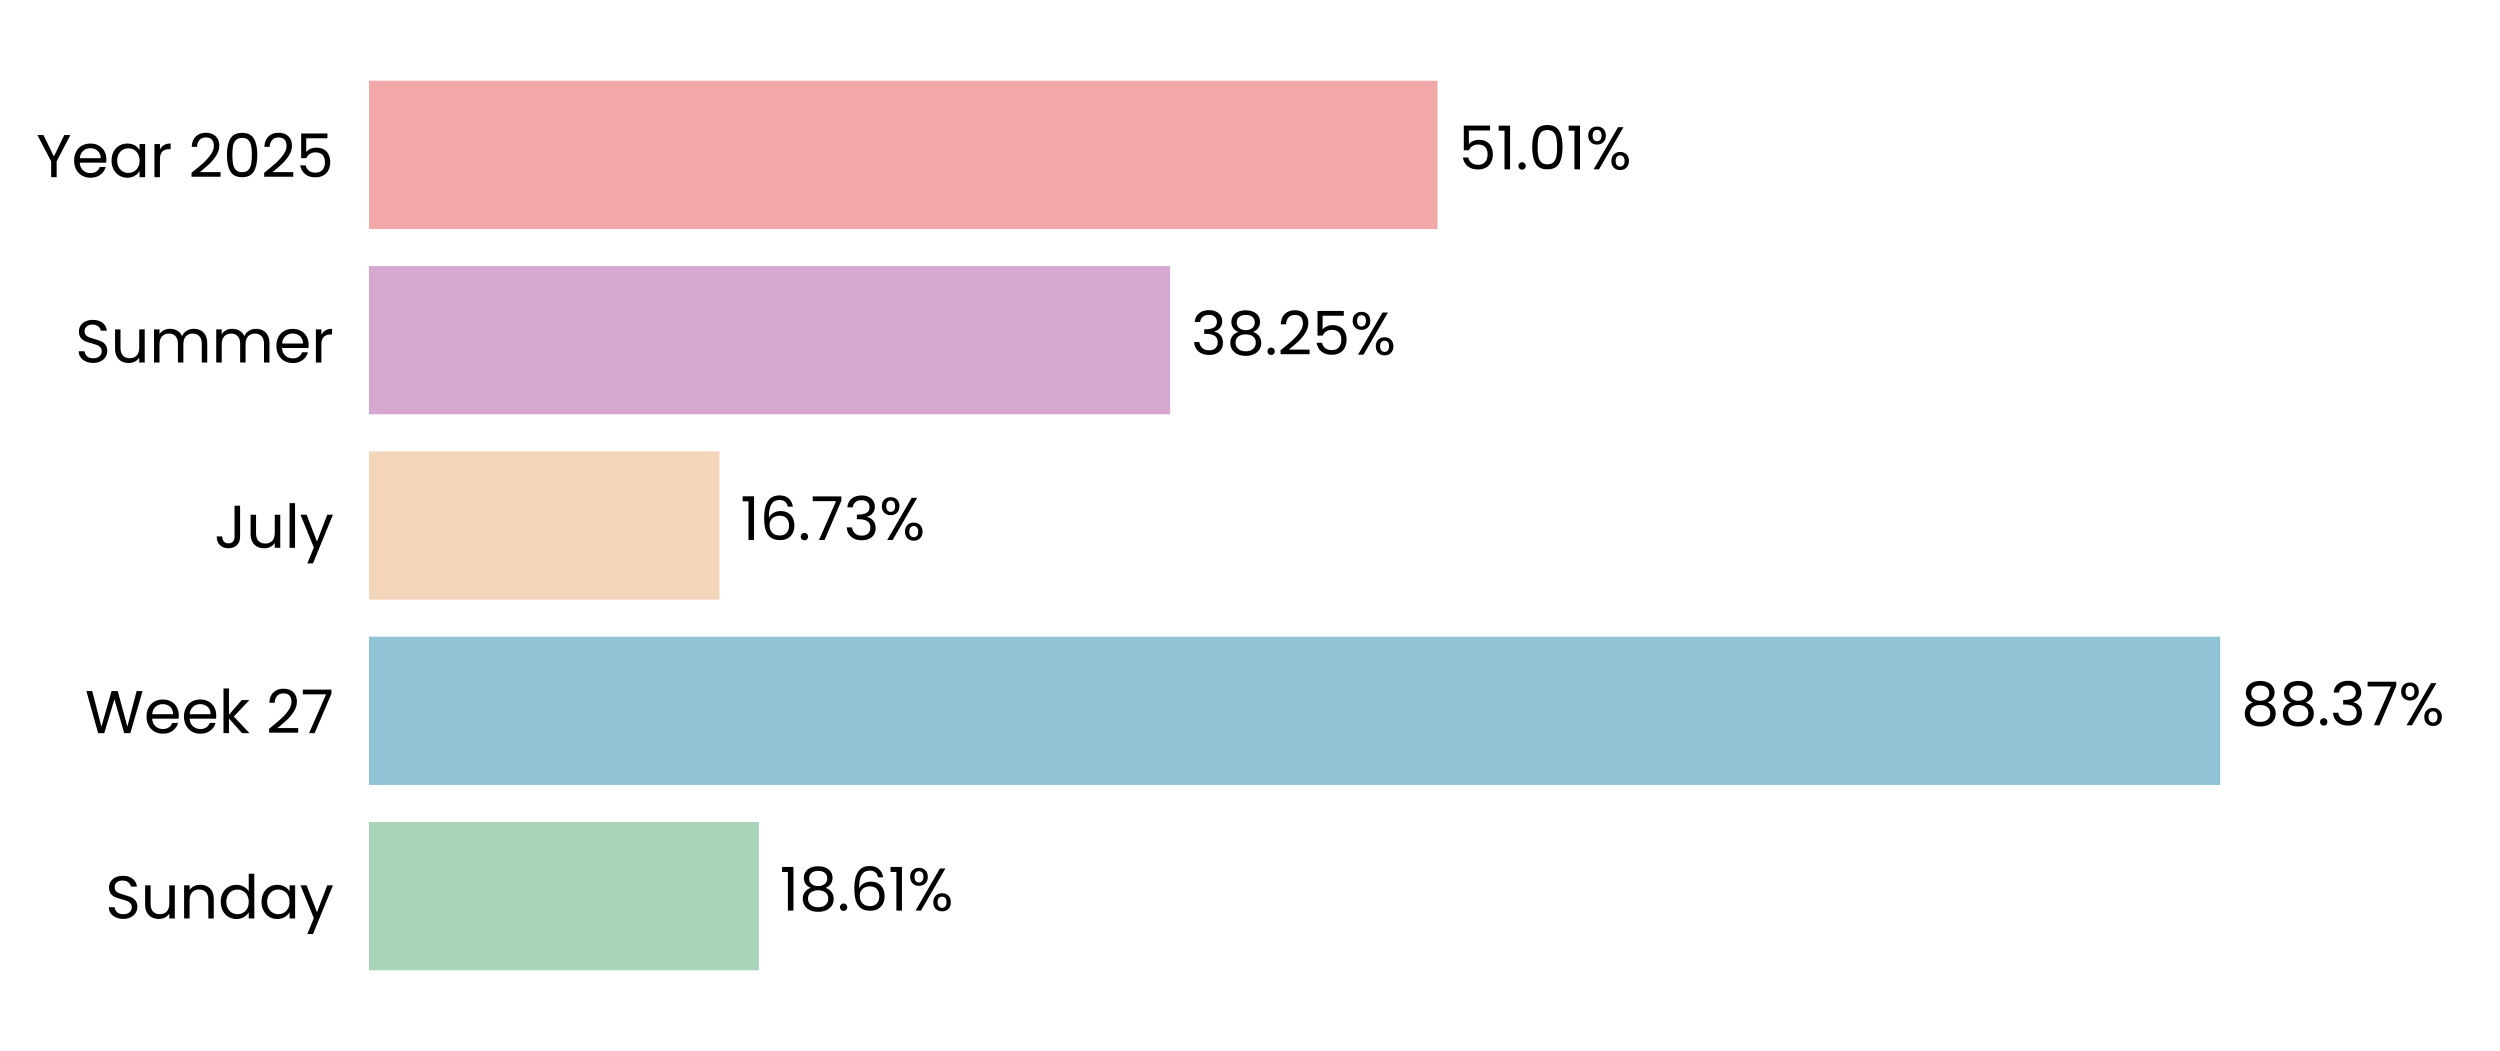
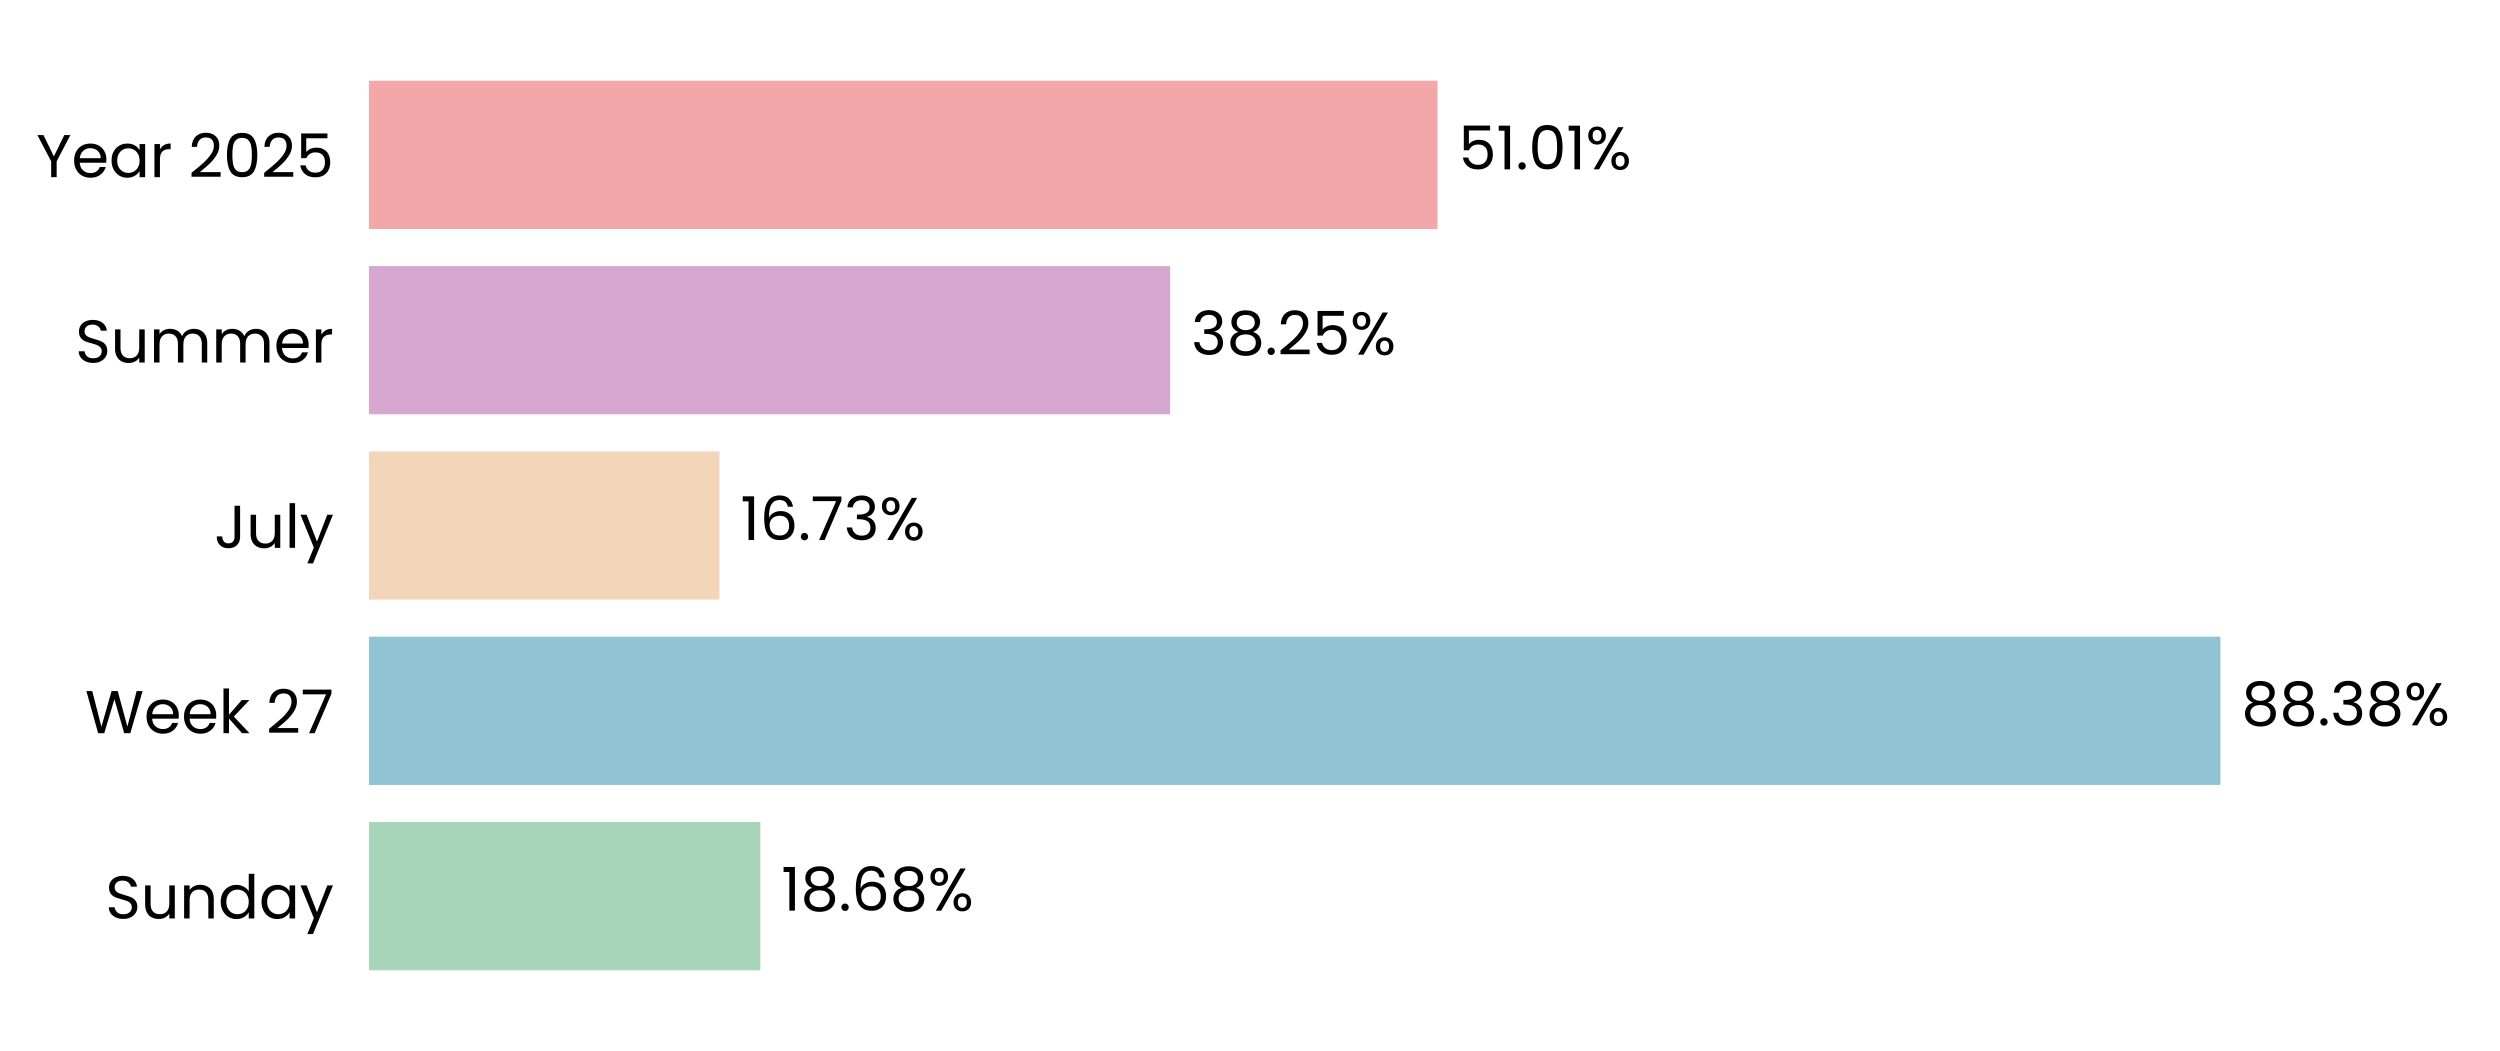
- <svg xmlns="http://www.w3.org/2000/svg" xmlns:xlink="http://www.w3.org/1999/xlink" width="496.691pt" height="208.8pt" viewBox="0 0 496.691 208.8" version="1.1">
+ <svg xmlns="http://www.w3.org/2000/svg" xmlns:xlink="http://www.w3.org/1999/xlink" width="496.671pt" height="208.8pt" viewBox="0 0 496.671 208.8" version="1.1">
  <defs>
    <style type="text/css">*{stroke-linejoin: round; stroke-linecap: butt}</style>
  </defs>
  <g id="figure_1">
    <g id="patch_1">
-       <path d="M 0 208.8  L 496.691 208.8  L 496.691 0  L 0 0  L 0 208.8  z " style="fill: none" />
+       <path d="M 0 208.8  L 496.671 208.8  L 496.671 0  L 0 0  L 0 208.8  z " style="fill: none" />
    </g>
    <g id="axes_1">
      <g id="patch_2">
-         <path d="M 73.311 201.6  L 489.491 201.6  L 489.491 7.2  L 73.311 7.2  L 73.311 201.6  z " style="fill: none" />
+         <path d="M 73.311 201.6  L 489.471 201.6  L 489.471 7.2  L 73.311 7.2  L 73.311 201.6  z " style="fill: none" />
      </g>
      <g id="patch_3">
-         <path d="M 73.311 192.764  L 150.767 192.764  L 150.767 163.309  L 73.311 163.309  z " clip-path="url(#p793d846360)" style="fill: #a8d5ba" />
+         <path d="M 73.311 192.764  L 151.052 192.764  L 151.052 163.309  L 73.311 163.309  z " clip-path="url(#ped2a381560)" style="fill: #a8d5ba" />
      </g>
      <g id="patch_4">
-         <path d="M 73.311 155.945  L 441.102 155.945  L 441.102 126.491  L 73.311 126.491  z " clip-path="url(#p793d846360)" style="fill: #90c3d4" />
+         <path d="M 73.311 155.945  L 441.126 155.945  L 441.126 126.491  L 73.311 126.491  z " clip-path="url(#ped2a381560)" style="fill: #90c3d4" />
      </g>
      <g id="patch_5">
-         <path d="M 73.311 119.127  L 142.936 119.127  L 142.936 89.673  L 73.311 89.673  z " clip-path="url(#p793d846360)" style="fill: #f3d6ba" />
+         <path d="M 73.311 119.127  L 142.942 119.127  L 142.942 89.673  L 73.311 89.673  z " clip-path="url(#ped2a381560)" style="fill: #f3d6ba" />
      </g>
      <g id="patch_6">
-         <path d="M 73.311 82.309  L 232.483 82.309  L 232.483 52.855  L 73.311 52.855  z " clip-path="url(#p793d846360)" style="fill: #d6a8d1" />
+         <path d="M 73.311 82.309  L 232.478 82.309  L 232.478 52.855  L 73.311 52.855  z " clip-path="url(#ped2a381560)" style="fill: #d6a8d1" />
      </g>
      <g id="patch_7">
-         <path d="M 73.311 45.491  L 285.604 45.491  L 285.604 16.036  L 73.311 16.036  z " clip-path="url(#p793d846360)" style="fill: #f2a8a8" />
+         <path d="M 73.311 45.491  L 285.595 45.491  L 285.595 16.036  L 73.311 16.036  z " clip-path="url(#ped2a381560)" style="fill: #f2a8a8" />
      </g>
      <g id="matplotlib.axis_1">
        <g id="ytick_1">
          <g id="text_1">
            <g transform="translate(20.92875 182.4764) scale(0.12 -0.12)">
              <defs>
                <path id="Poppins-Regular-53" d="M 1907 -45  Q 1466 -45 1117 112  Q 768 269 569 547  Q 371 826 365 1190  L 986 1190  Q 1018 877 1245 662  Q 1472 448 1907 448  Q 2323 448 2563 656  Q 2803 864 2803 1190  Q 2803 1446 2662 1606  Q 2522 1766 2310 1849  Q 2099 1933 1741 2029  Q 1299 2144 1033 2259  Q 768 2374 579 2620  Q 390 2867 390 3283  Q 390 3648 576 3929  Q 762 4211 1098 4364  Q 1434 4518 1869 4518  Q 2496 4518 2896 4204  Q 3296 3891 3347 3373  L 2707 3373  Q 2675 3629 2438 3824  Q 2202 4019 1811 4019  Q 1446 4019 1216 3830  Q 986 3642 986 3302  Q 986 3059 1123 2905  Q 1261 2752 1462 2672  Q 1664 2592 2029 2490  Q 2470 2368 2739 2249  Q 3008 2131 3200 1884  Q 3392 1638 3392 1216  Q 3392 890 3219 602  Q 3046 314 2707 134  Q 2368 -45 1907 -45  z " transform="scale(0.015625)" />
                <path id="Poppins-Regular-75" d="M 3603 3507  L 3603 0  L 3021 0  L 3021 518  Q 2854 250 2556 99  Q 2259 -51 1901 -51  Q 1491 -51 1164 118  Q 838 288 649 627  Q 461 966 461 1453  L 461 3507  L 1037 3507  L 1037 1530  Q 1037 1011 1299 732  Q 1562 454 2016 454  Q 2483 454 2752 742  Q 3021 1030 3021 1581  L 3021 3507  L 3603 3507  z " transform="scale(0.015625)" />
                <path id="Poppins-Regular-6e" d="M 2202 3571  Q 2842 3571 3238 3184  Q 3635 2797 3635 2067  L 3635 0  L 3059 0  L 3059 1984  Q 3059 2509 2796 2787  Q 2534 3066 2080 3066  Q 1619 3066 1347 2778  Q 1075 2490 1075 1939  L 1075 0  L 493 0  L 493 3507  L 1075 3507  L 1075 3008  Q 1248 3277 1545 3424  Q 1843 3571 2202 3571  z " transform="scale(0.015625)" />
                <path id="Poppins-Regular-64" d="M 275 1766  Q 275 2304 492 2710  Q 710 3117 1091 3341  Q 1472 3565 1946 3565  Q 2355 3565 2707 3376  Q 3059 3187 3245 2880  L 3245 4736  L 3834 4736  L 3834 0  L 3245 0  L 3245 659  Q 3072 346 2733 144  Q 2394 -58 1939 -58  Q 1472 -58 1091 172  Q 710 403 492 819  Q 275 1235 275 1766  z M 3245 1760  Q 3245 2157 3085 2451  Q 2925 2746 2653 2902  Q 2381 3059 2054 3059  Q 1728 3059 1459 2905  Q 1190 2752 1030 2457  Q 870 2163 870 1766  Q 870 1363 1030 1065  Q 1190 768 1459 611  Q 1728 454 2054 454  Q 2381 454 2653 611  Q 2925 768 3085 1065  Q 3245 1363 3245 1760  z " transform="scale(0.015625)" />
                <path id="Poppins-Regular-61" d="M 275 1766  Q 275 2304 492 2710  Q 710 3117 1091 3341  Q 1472 3565 1939 3565  Q 2400 3565 2739 3366  Q 3078 3168 3245 2867  L 3245 3507  L 3834 3507  L 3834 0  L 3245 0  L 3245 653  Q 3072 346 2729 144  Q 2387 -58 1933 -58  Q 1466 -58 1088 172  Q 710 403 492 819  Q 275 1235 275 1766  z M 3245 1760  Q 3245 2157 3085 2451  Q 2925 2746 2653 2902  Q 2381 3059 2054 3059  Q 1728 3059 1459 2905  Q 1190 2752 1030 2457  Q 870 2163 870 1766  Q 870 1363 1030 1065  Q 1190 768 1459 611  Q 1728 454 2054 454  Q 2381 454 2653 611  Q 2925 768 3085 1065  Q 3245 1363 3245 1760  z " transform="scale(0.015625)" />
                <path id="Poppins-Regular-79" d="M 3514 3507  L 1402 -1651  L 800 -1651  L 1491 38  L 77 3507  L 723 3507  L 1824 666  L 2912 3507  L 3514 3507  z " transform="scale(0.015625)" />
              </defs>
              <use xlink:href="#Poppins-Regular-53" />
              <use xlink:href="#Poppins-Regular-75" transform="translate(58.7 0)" />
              <use xlink:href="#Poppins-Regular-6e" transform="translate(122.7 0)" />
              <use xlink:href="#Poppins-Regular-64" transform="translate(186.7 0)" />
              <use xlink:href="#Poppins-Regular-61" transform="translate(254.3 0)" />
              <use xlink:href="#Poppins-Regular-79" transform="translate(321.8999 0)" />
            </g>
          </g>
        </g>
        <g id="ytick_2">
          <g id="text_2">
            <g transform="translate(16.88437 145.6582) scale(0.12 -0.12)">
              <defs>
                <path id="Poppins-Regular-57" d="M 6099 4461  L 4806 0  L 4154 0  L 3117 3590  L 2042 0  L 1395 -6  L 147 4461  L 768 4461  L 1741 678  L 2816 4461  L 3469 4461  L 4493 691  L 5472 4461  L 6099 4461  z " transform="scale(0.015625)" />
                <path id="Poppins-Regular-65" d="M 3693 1888  Q 3693 1722 3674 1536  L 870 1536  Q 902 1018 1225 726  Q 1549 435 2010 435  Q 2387 435 2640 611  Q 2893 787 2995 1082  L 3622 1082  Q 3482 576 3059 259  Q 2637 -58 2010 -58  Q 1510 -58 1116 166  Q 723 390 499 803  Q 275 1216 275 1760  Q 275 2304 492 2713  Q 710 3123 1104 3344  Q 1498 3565 2010 3565  Q 2509 3565 2893 3347  Q 3277 3130 3485 2749  Q 3693 2368 3693 1888  z M 3091 2010  Q 3091 2342 2944 2582  Q 2797 2822 2544 2947  Q 2291 3072 1984 3072  Q 1542 3072 1232 2790  Q 922 2509 877 2010  L 3091 2010  z " transform="scale(0.015625)" />
                <path id="Poppins-Regular-6b" d="M 2451 0  L 1075 1549  L 1075 0  L 493 0  L 493 4736  L 1075 4736  L 1075 1952  L 2426 3507  L 3238 3507  L 1587 1760  L 3245 0  L 2451 0  z " transform="scale(0.015625)" />
                <path id="Poppins-Regular-20" transform="scale(0.015625)" />
                <path id="Poppins-Regular-32" d="M 326 467  Q 1139 1120 1600 1539  Q 2061 1958 2377 2416  Q 2694 2874 2694 3315  Q 2694 3731 2492 3971  Q 2291 4211 1843 4211  Q 1408 4211 1168 3939  Q 928 3667 909 3213  L 346 3213  Q 371 3930 780 4320  Q 1190 4710 1837 4710  Q 2496 4710 2883 4345  Q 3270 3981 3270 3341  Q 3270 2810 2953 2307  Q 2637 1805 2233 1424  Q 1830 1043 1203 538  L 3405 538  L 3405 51  L 326 51  L 326 467  z " transform="scale(0.015625)" />
                <path id="Poppins-Regular-37" d="M 3245 4173  L 1466 0  L 877 0  L 2682 4115  L 211 4115  L 211 4614  L 3245 4614  L 3245 4173  z " transform="scale(0.015625)" />
              </defs>
              <use xlink:href="#Poppins-Regular-57" />
              <use xlink:href="#Poppins-Regular-65" transform="translate(97.59999 0)" />
              <use xlink:href="#Poppins-Regular-65" transform="translate(159.6 0)" />
              <use xlink:href="#Poppins-Regular-6b" transform="translate(221.6 0)" />
              <use xlink:href="#Poppins-Regular-20" transform="translate(273.0999 0)" />
              <use xlink:href="#Poppins-Regular-32" transform="translate(299.7999 0)" />
              <use xlink:href="#Poppins-Regular-37" transform="translate(357.2999 0)" />
            </g>
          </g>
        </g>
        <g id="ytick_3">
          <g id="text_3">
            <g transform="translate(42.56437 108.84) scale(0.12 -0.12)">
              <defs>
                <path id="Poppins-Regular-4a" d="M 2739 4461  L 2739 1165  Q 2739 614 2400 284  Q 2061 -45 1504 -45  Q 941 -45 601 291  Q 262 627 262 1210  L 845 1210  Q 851 883 1014 678  Q 1178 474 1504 474  Q 1830 474 1990 669  Q 2150 864 2150 1165  L 2150 4461  L 2739 4461  z " transform="scale(0.015625)" />
                <path id="Poppins-Regular-6c" d="M 1075 4736  L 1075 0  L 493 0  L 493 4736  L 1075 4736  z " transform="scale(0.015625)" />
              </defs>
              <use xlink:href="#Poppins-Regular-4a" />
              <use xlink:href="#Poppins-Regular-75" transform="translate(52.99999 0)" />
              <use xlink:href="#Poppins-Regular-6c" transform="translate(117 0)" />
              <use xlink:href="#Poppins-Regular-79" transform="translate(141.6 0)" />
            </g>
          </g>
        </g>
        <g id="ytick_4">
          <g id="text_4">
            <g transform="translate(14.95125 72.02182) scale(0.12 -0.12)">
              <defs>
                <path id="Poppins-Regular-6d" d="M 4710 3571  Q 5120 3571 5440 3401  Q 5760 3232 5945 2893  Q 6131 2554 6131 2067  L 6131 0  L 5555 0  L 5555 1984  Q 5555 2509 5296 2787  Q 5037 3066 4595 3066  Q 4141 3066 3872 2774  Q 3603 2483 3603 1933  L 3603 0  L 3027 0  L 3027 1984  Q 3027 2509 2768 2787  Q 2509 3066 2067 3066  Q 1613 3066 1344 2774  Q 1075 2483 1075 1933  L 1075 0  L 493 0  L 493 3507  L 1075 3507  L 1075 3002  Q 1248 3277 1539 3424  Q 1830 3571 2182 3571  Q 2624 3571 2963 3372  Q 3302 3174 3469 2790  Q 3616 3162 3955 3366  Q 4294 3571 4710 3571  z " transform="scale(0.015625)" />
                <path id="Poppins-Regular-72" d="M 1075 2938  Q 1229 3238 1513 3404  Q 1798 3571 2208 3571  L 2208 2970  L 2054 2970  Q 1075 2970 1075 1907  L 1075 0  L 493 0  L 493 3507  L 1075 3507  L 1075 2938  z " transform="scale(0.015625)" />
              </defs>
              <use xlink:href="#Poppins-Regular-53" />
              <use xlink:href="#Poppins-Regular-75" transform="translate(58.7 0)" />
              <use xlink:href="#Poppins-Regular-6d" transform="translate(122.7 0)" />
              <use xlink:href="#Poppins-Regular-6d" transform="translate(225.7 0)" />
              <use xlink:href="#Poppins-Regular-65" transform="translate(328.7 0)" />
              <use xlink:href="#Poppins-Regular-72" transform="translate(390.6999 0)" />
            </g>
          </g>
        </g>
        <g id="ytick_5">
          <g id="text_5">
            <g transform="translate(7.2 35.20364) scale(0.12 -0.12)">
              <defs>
                <path id="Poppins-Regular-59" d="M 3616 4461  L 2163 1683  L 2163 0  L 1581 0  L 1581 1683  L 122 4461  L 768 4461  L 1869 2202  L 2970 4461  L 3616 4461  z " transform="scale(0.015625)" />
                <path id="Poppins-Regular-30" d="M 397 2362  Q 397 3462 755 4080  Q 1114 4698 2010 4698  Q 2899 4698 3257 4080  Q 3616 3462 3616 2362  Q 3616 1242 3257 621  Q 2899 0 2010 0  Q 1114 0 755 621  Q 397 1242 397 2362  z M 3040 2362  Q 3040 2918 2966 3305  Q 2893 3693 2665 3929  Q 2438 4166 2010 4166  Q 1574 4166 1347 3929  Q 1120 3693 1046 3305  Q 973 2918 973 2362  Q 973 1786 1046 1395  Q 1120 1005 1347 768  Q 1574 531 2010 531  Q 2438 531 2665 768  Q 2893 1005 2966 1395  Q 3040 1786 3040 2362  z " transform="scale(0.015625)" />
                <path id="Poppins-Regular-35" d="M 3347 4122  L 1101 4122  L 1101 2662  Q 1248 2867 1536 2998  Q 1824 3130 2157 3130  Q 2688 3130 3021 2909  Q 3354 2688 3498 2339  Q 3642 1990 3642 1600  Q 3642 1139 3469 774  Q 3296 410 2941 198  Q 2586 -13 2061 -13  Q 1389 -13 973 332  Q 557 678 467 1254  L 1037 1254  Q 1120 890 1389 685  Q 1658 480 2067 480  Q 2573 480 2829 784  Q 3085 1088 3085 1587  Q 3085 2086 2829 2358  Q 2573 2630 2074 2630  Q 1734 2630 1481 2467  Q 1229 2304 1114 2022  L 563 2022  L 563 4634  L 3347 4634  L 3347 4122  z " transform="scale(0.015625)" />
              </defs>
              <use xlink:href="#Poppins-Regular-59" />
              <use xlink:href="#Poppins-Regular-65" transform="translate(58.39999 0)" />
              <use xlink:href="#Poppins-Regular-61" transform="translate(120.4 0)" />
              <use xlink:href="#Poppins-Regular-72" transform="translate(188 0)" />
              <use xlink:href="#Poppins-Regular-20" transform="translate(225.3 0)" />
              <use xlink:href="#Poppins-Regular-32" transform="translate(252 0)" />
              <use xlink:href="#Poppins-Regular-30" transform="translate(309.4999 0)" />
              <use xlink:href="#Poppins-Regular-32" transform="translate(372.2999 0)" />
              <use xlink:href="#Poppins-Regular-35" transform="translate(429.7999 0)" />
            </g>
          </g>
        </g>
      </g>
      <g id="text_6">
-         <g transform="translate(154.9288 180.9164) scale(0.12 -0.12)">
+         <g transform="translate(155.2139 180.9164) scale(0.12 -0.12)">
          <defs>
            <path id="Poppins-Regular-31" d="M 243 4096  L 243 4627  L 1446 4627  L 1446 0  L 858 0  L 858 4096  L 243 4096  z " transform="scale(0.015625)" />
            <path id="Poppins-Regular-38" d="M 1242 2406  Q 883 2547 691 2816  Q 499 3085 499 3469  Q 499 3814 672 4092  Q 845 4371 1187 4534  Q 1530 4698 2016 4698  Q 2502 4698 2844 4534  Q 3187 4371 3363 4092  Q 3539 3814 3539 3469  Q 3539 3098 3340 2819  Q 3142 2541 2797 2406  Q 3194 2285 3427 1981  Q 3661 1677 3661 1248  Q 3661 832 3456 521  Q 3251 211 2876 41  Q 2502 -128 2016 -128  Q 1530 -128 1162 41  Q 794 211 589 521  Q 384 832 384 1248  Q 384 1677 614 1984  Q 845 2291 1242 2406  z M 2976 3398  Q 2976 3789 2720 4000  Q 2464 4211 2016 4211  Q 1574 4211 1318 4000  Q 1062 3789 1062 3392  Q 1062 3034 1328 2816  Q 1594 2598 2016 2598  Q 2445 2598 2710 2819  Q 2976 3040 2976 3398  z M 2016 2150  Q 1542 2150 1241 1929  Q 941 1709 941 1267  Q 941 858 1232 608  Q 1523 358 2016 358  Q 2509 358 2797 608  Q 3085 858 3085 1267  Q 3085 1696 2790 1923  Q 2496 2150 2016 2150  z " transform="scale(0.015625)" />
            <path id="Poppins-Regular-2e" d="M 678 -38  Q 512 -38 397 77  Q 282 192 282 358  Q 282 525 397 640  Q 512 755 678 755  Q 838 755 950 640  Q 1062 525 1062 358  Q 1062 192 950 77  Q 838 -38 678 -38  z " transform="scale(0.015625)" />
            <path id="Poppins-Regular-36" d="M 2976 3526  Q 2835 4237 2099 4237  Q 1530 4237 1248 3798  Q 966 3360 973 2355  Q 1120 2688 1462 2877  Q 1805 3066 2227 3066  Q 2886 3066 3280 2656  Q 3674 2246 3674 1523  Q 3674 1088 3504 742  Q 3334 397 2992 192  Q 2650 -13 2163 -13  Q 1504 -13 1133 281  Q 762 576 614 1094  Q 467 1613 467 2374  Q 467 4723 2106 4723  Q 2733 4723 3091 4384  Q 3450 4045 3514 3526  L 2976 3526  z M 2106 2573  Q 1830 2573 1587 2461  Q 1344 2349 1193 2121  Q 1043 1894 1043 1568  Q 1043 1082 1324 778  Q 1606 474 2131 474  Q 2579 474 2844 752  Q 3110 1030 3110 1504  Q 3110 2003 2854 2288  Q 2598 2573 2106 2573  z " transform="scale(0.015625)" />
            <path id="Poppins-Regular-25" d="M 269 3584  Q 269 4019 531 4278  Q 794 4538 1203 4538  Q 1613 4538 1875 4278  Q 2138 4019 2138 3584  Q 2138 3142 1875 2883  Q 1613 2624 1203 2624  Q 794 2624 531 2883  Q 269 3142 269 3584  z M 4006 4467  L 1414 0  L 838 0  L 3430 4467  L 4006 4467  z M 1203 4179  Q 986 4179 861 4028  Q 736 3878 736 3584  Q 736 3290 861 3136  Q 986 2982 1203 2982  Q 1421 2982 1549 3139  Q 1677 3296 1677 3584  Q 1677 3878 1549 4028  Q 1421 4179 1203 4179  z M 2720 883  Q 2720 1325 2982 1584  Q 3245 1843 3654 1843  Q 4064 1843 4323 1584  Q 4582 1325 4582 883  Q 4582 448 4323 185  Q 4064 -77 3654 -77  Q 3245 -77 2982 182  Q 2720 442 2720 883  z M 3648 1478  Q 3430 1478 3302 1328  Q 3174 1178 3174 883  Q 3174 595 3302 444  Q 3430 294 3648 294  Q 3866 294 3994 444  Q 4122 595 4122 883  Q 4122 1178 3994 1328  Q 3866 1478 3648 1478  z " transform="scale(0.015625)" />
          </defs>
          <use xlink:href="#Poppins-Regular-31" />
          <use xlink:href="#Poppins-Regular-38" transform="translate(31.99998 0)" />
          <use xlink:href="#Poppins-Regular-2e" transform="translate(95.09998 0)" />
          <use xlink:href="#Poppins-Regular-36" transform="translate(116.1 0)" />
-           <use xlink:href="#Poppins-Regular-31" transform="translate(179.5999 0)" />
-           <use xlink:href="#Poppins-Regular-25" transform="translate(211.5999 0)" />
+           <use xlink:href="#Poppins-Regular-38" transform="translate(179.5999 0)" />
+           <use xlink:href="#Poppins-Regular-25" transform="translate(242.6999 0)" />
        </g>
      </g>
      <g id="text_7">
-         <g transform="translate(445.2639 144.0982) scale(0.12 -0.12)">
+         <g transform="translate(445.2875 144.0982) scale(0.12 -0.12)">
          <defs>
            <path id="Poppins-Regular-33" d="M 384 3462  Q 429 4051 838 4384  Q 1248 4717 1901 4717  Q 2336 4717 2653 4560  Q 2970 4403 3133 4134  Q 3296 3866 3296 3526  Q 3296 3130 3069 2842  Q 2842 2554 2477 2470  L 2477 2438  Q 2893 2336 3136 2035  Q 3379 1734 3379 1248  Q 3379 883 3212 592  Q 3046 301 2713 134  Q 2381 -32 1914 -32  Q 1235 -32 800 323  Q 365 678 314 1331  L 877 1331  Q 922 947 1190 704  Q 1459 461 1907 461  Q 2355 461 2588 694  Q 2822 928 2822 1299  Q 2822 1779 2502 1990  Q 2182 2202 1536 2202  L 1389 2202  L 1389 2688  L 1542 2688  Q 2131 2694 2432 2883  Q 2733 3072 2733 3469  Q 2733 3808 2512 4013  Q 2291 4218 1882 4218  Q 1485 4218 1241 4013  Q 998 3808 954 3462  L 384 3462  z " transform="scale(0.015625)" />
          </defs>
          <use xlink:href="#Poppins-Regular-38" />
          <use xlink:href="#Poppins-Regular-38" transform="translate(63.09999 0)" />
          <use xlink:href="#Poppins-Regular-2e" transform="translate(126.2 0)" />
          <use xlink:href="#Poppins-Regular-33" transform="translate(147.2 0)" />
-           <use xlink:href="#Poppins-Regular-37" transform="translate(206.1 0)" />
-           <use xlink:href="#Poppins-Regular-25" transform="translate(260.7 0)" />
+           <use xlink:href="#Poppins-Regular-38" transform="translate(206.1 0)" />
+           <use xlink:href="#Poppins-Regular-25" transform="translate(269.2 0)" />
        </g>
      </g>
      <g id="text_8">
-         <g transform="translate(147.0974 107.28) scale(0.12 -0.12)">
+         <g transform="translate(147.1032 107.28) scale(0.12 -0.12)">
          <use xlink:href="#Poppins-Regular-31" />
          <use xlink:href="#Poppins-Regular-36" transform="translate(31.99998 0)" />
          <use xlink:href="#Poppins-Regular-2e" transform="translate(95.49997 0)" />
          <use xlink:href="#Poppins-Regular-37" transform="translate(116.5 0)" />
          <use xlink:href="#Poppins-Regular-33" transform="translate(171.0999 0)" />
          <use xlink:href="#Poppins-Regular-25" transform="translate(229.9999 0)" />
        </g>
      </g>
      <g id="text_9">
-         <g transform="translate(236.6443 70.46182) scale(0.12 -0.12)">
+         <g transform="translate(236.6397 70.46182) scale(0.12 -0.12)">
          <use xlink:href="#Poppins-Regular-33" />
          <use xlink:href="#Poppins-Regular-38" transform="translate(58.89999 0)" />
          <use xlink:href="#Poppins-Regular-2e" transform="translate(122 0)" />
          <use xlink:href="#Poppins-Regular-32" transform="translate(143 0)" />
          <use xlink:href="#Poppins-Regular-35" transform="translate(200.5 0)" />
          <use xlink:href="#Poppins-Regular-25" transform="translate(263.2999 0)" />
        </g>
      </g>
      <g id="text_10">
-         <g transform="translate(289.766 33.64364) scale(0.12 -0.12)">
+         <g transform="translate(289.7565 33.64364) scale(0.12 -0.12)">
          <use xlink:href="#Poppins-Regular-35" />
          <use xlink:href="#Poppins-Regular-31" transform="translate(62.79999 0)" />
          <use xlink:href="#Poppins-Regular-2e" transform="translate(94.79997 0)" />
          <use xlink:href="#Poppins-Regular-30" transform="translate(115.8 0)" />
          <use xlink:href="#Poppins-Regular-31" transform="translate(178.5999 0)" />
          <use xlink:href="#Poppins-Regular-25" transform="translate(210.5999 0)" />
        </g>
      </g>
    </g>
  </g>
  <defs>
-     <clipPath id="p793d846360">
-       <rect x="73.311" y="7.2" width="416.18" height="194.4" />
+     <clipPath id="ped2a381560">
+       <rect x="73.311" y="7.2" width="416.16" height="194.4" />
    </clipPath>
  </defs>
</svg>
